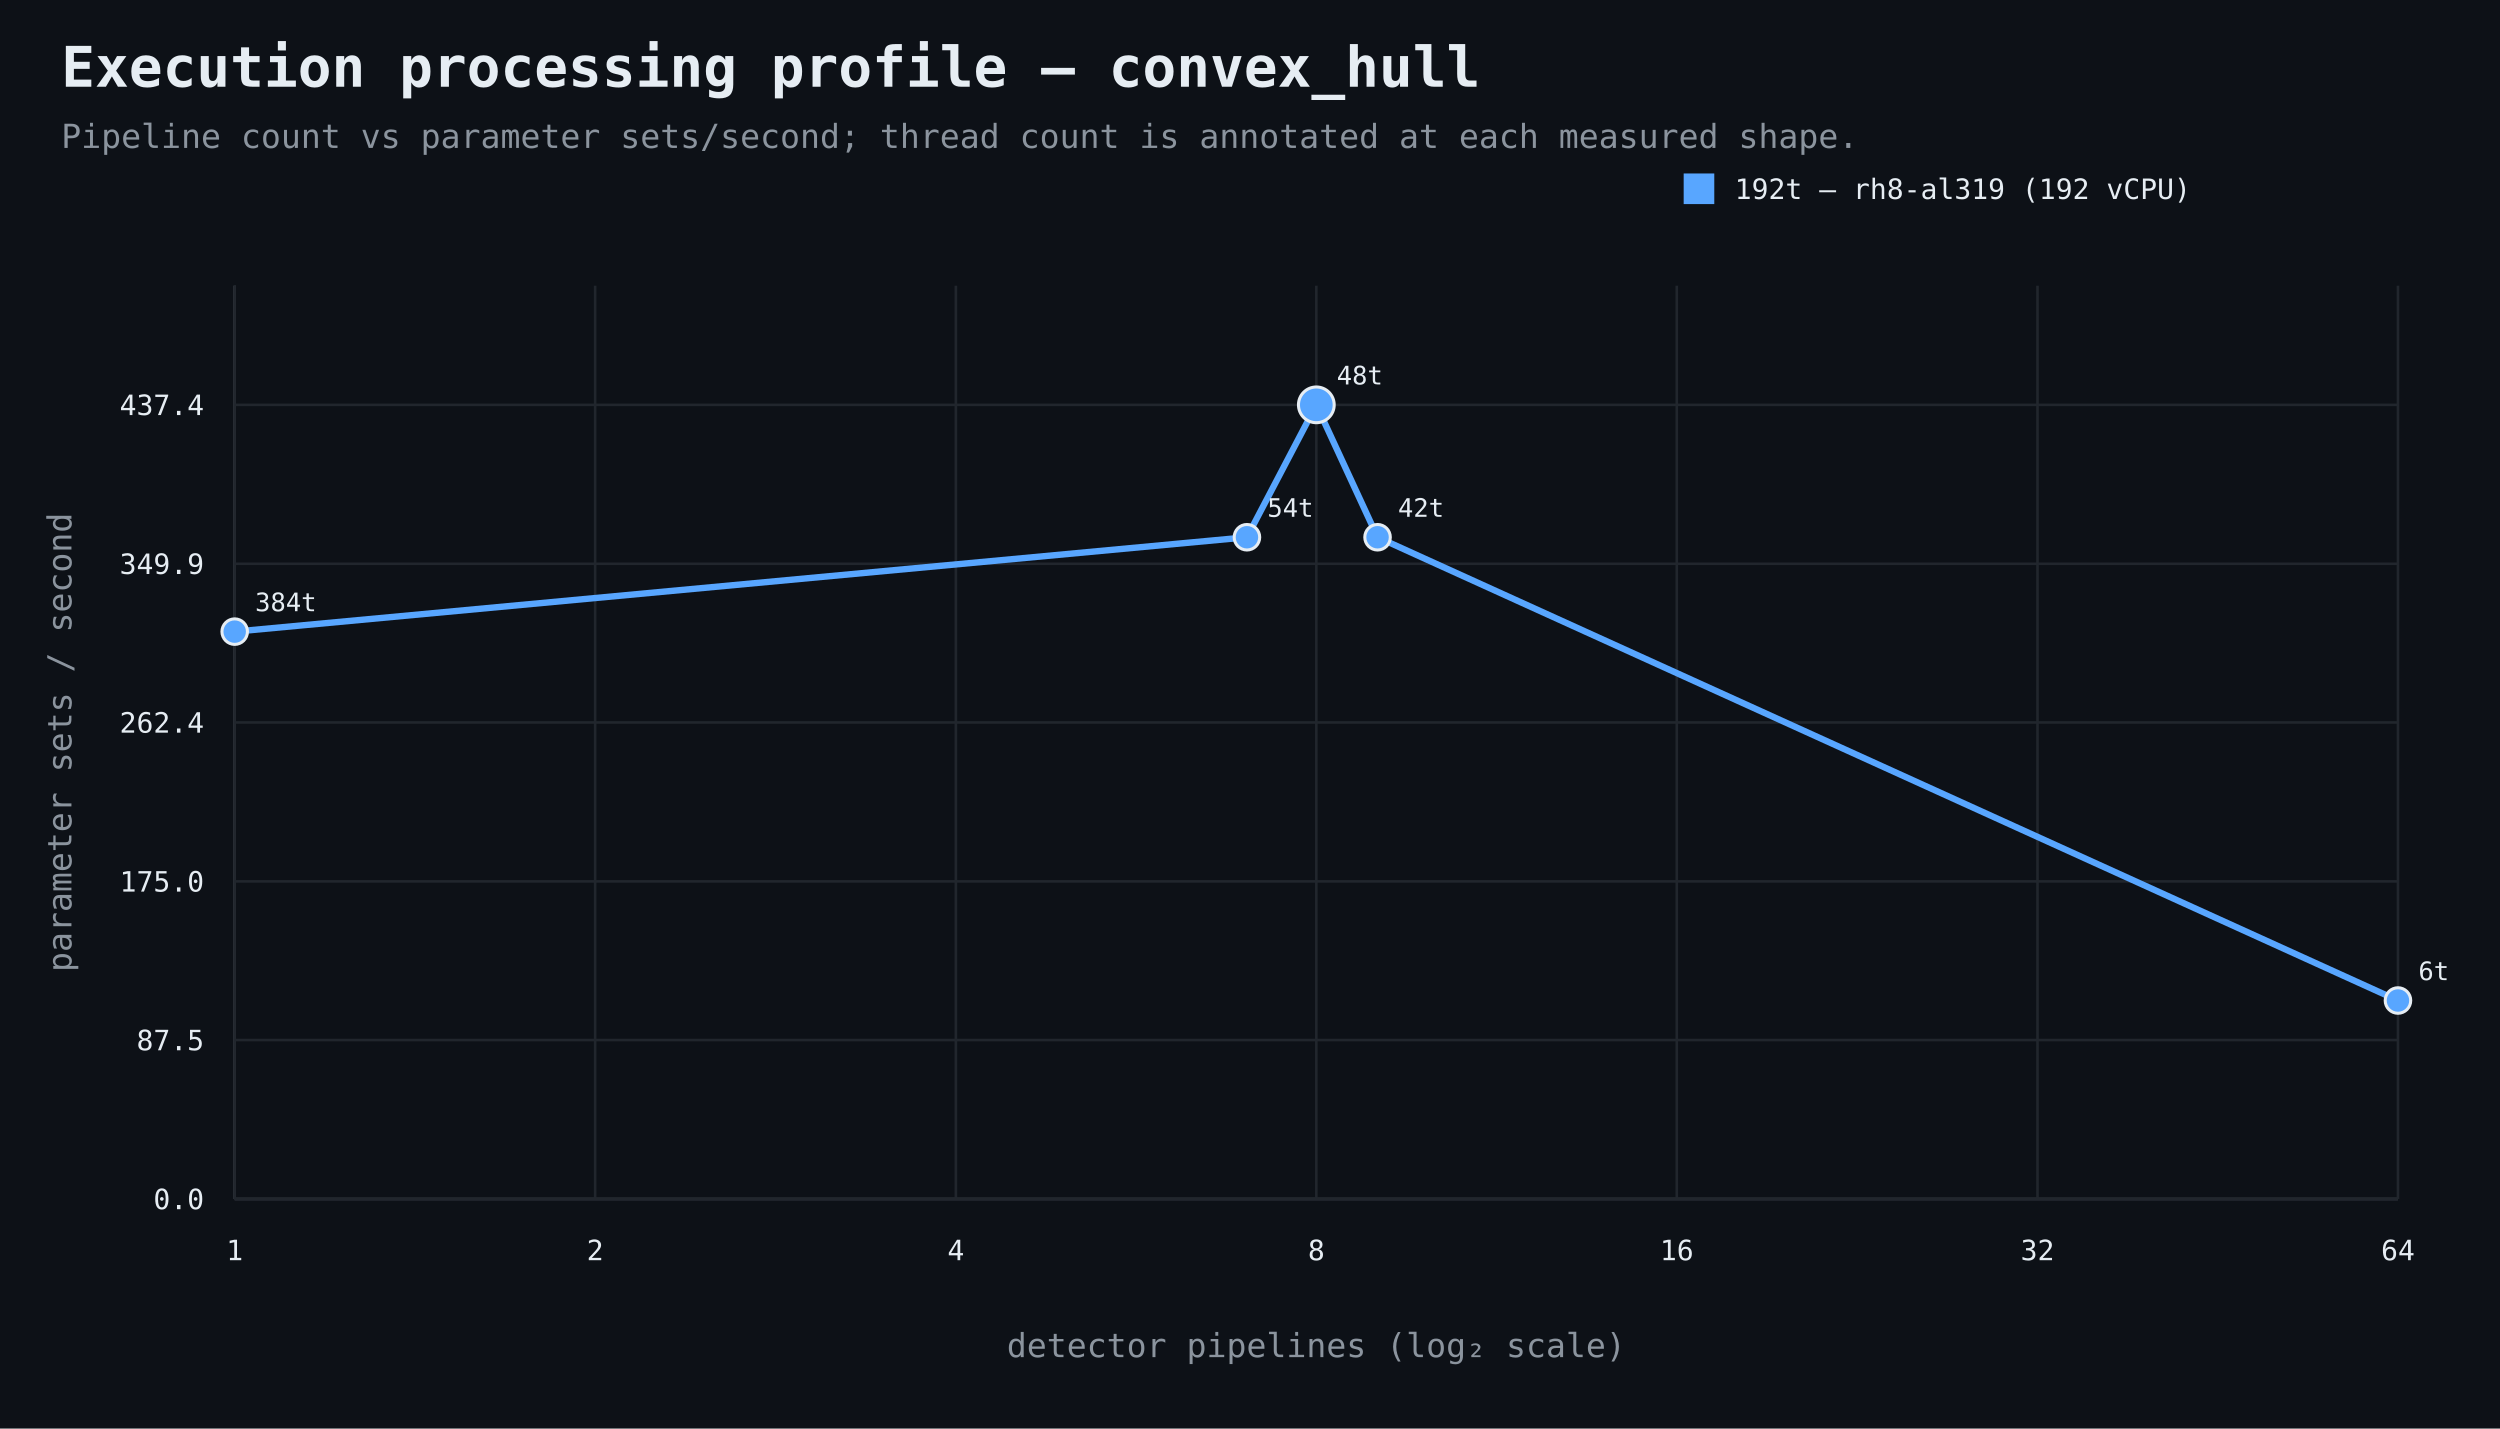
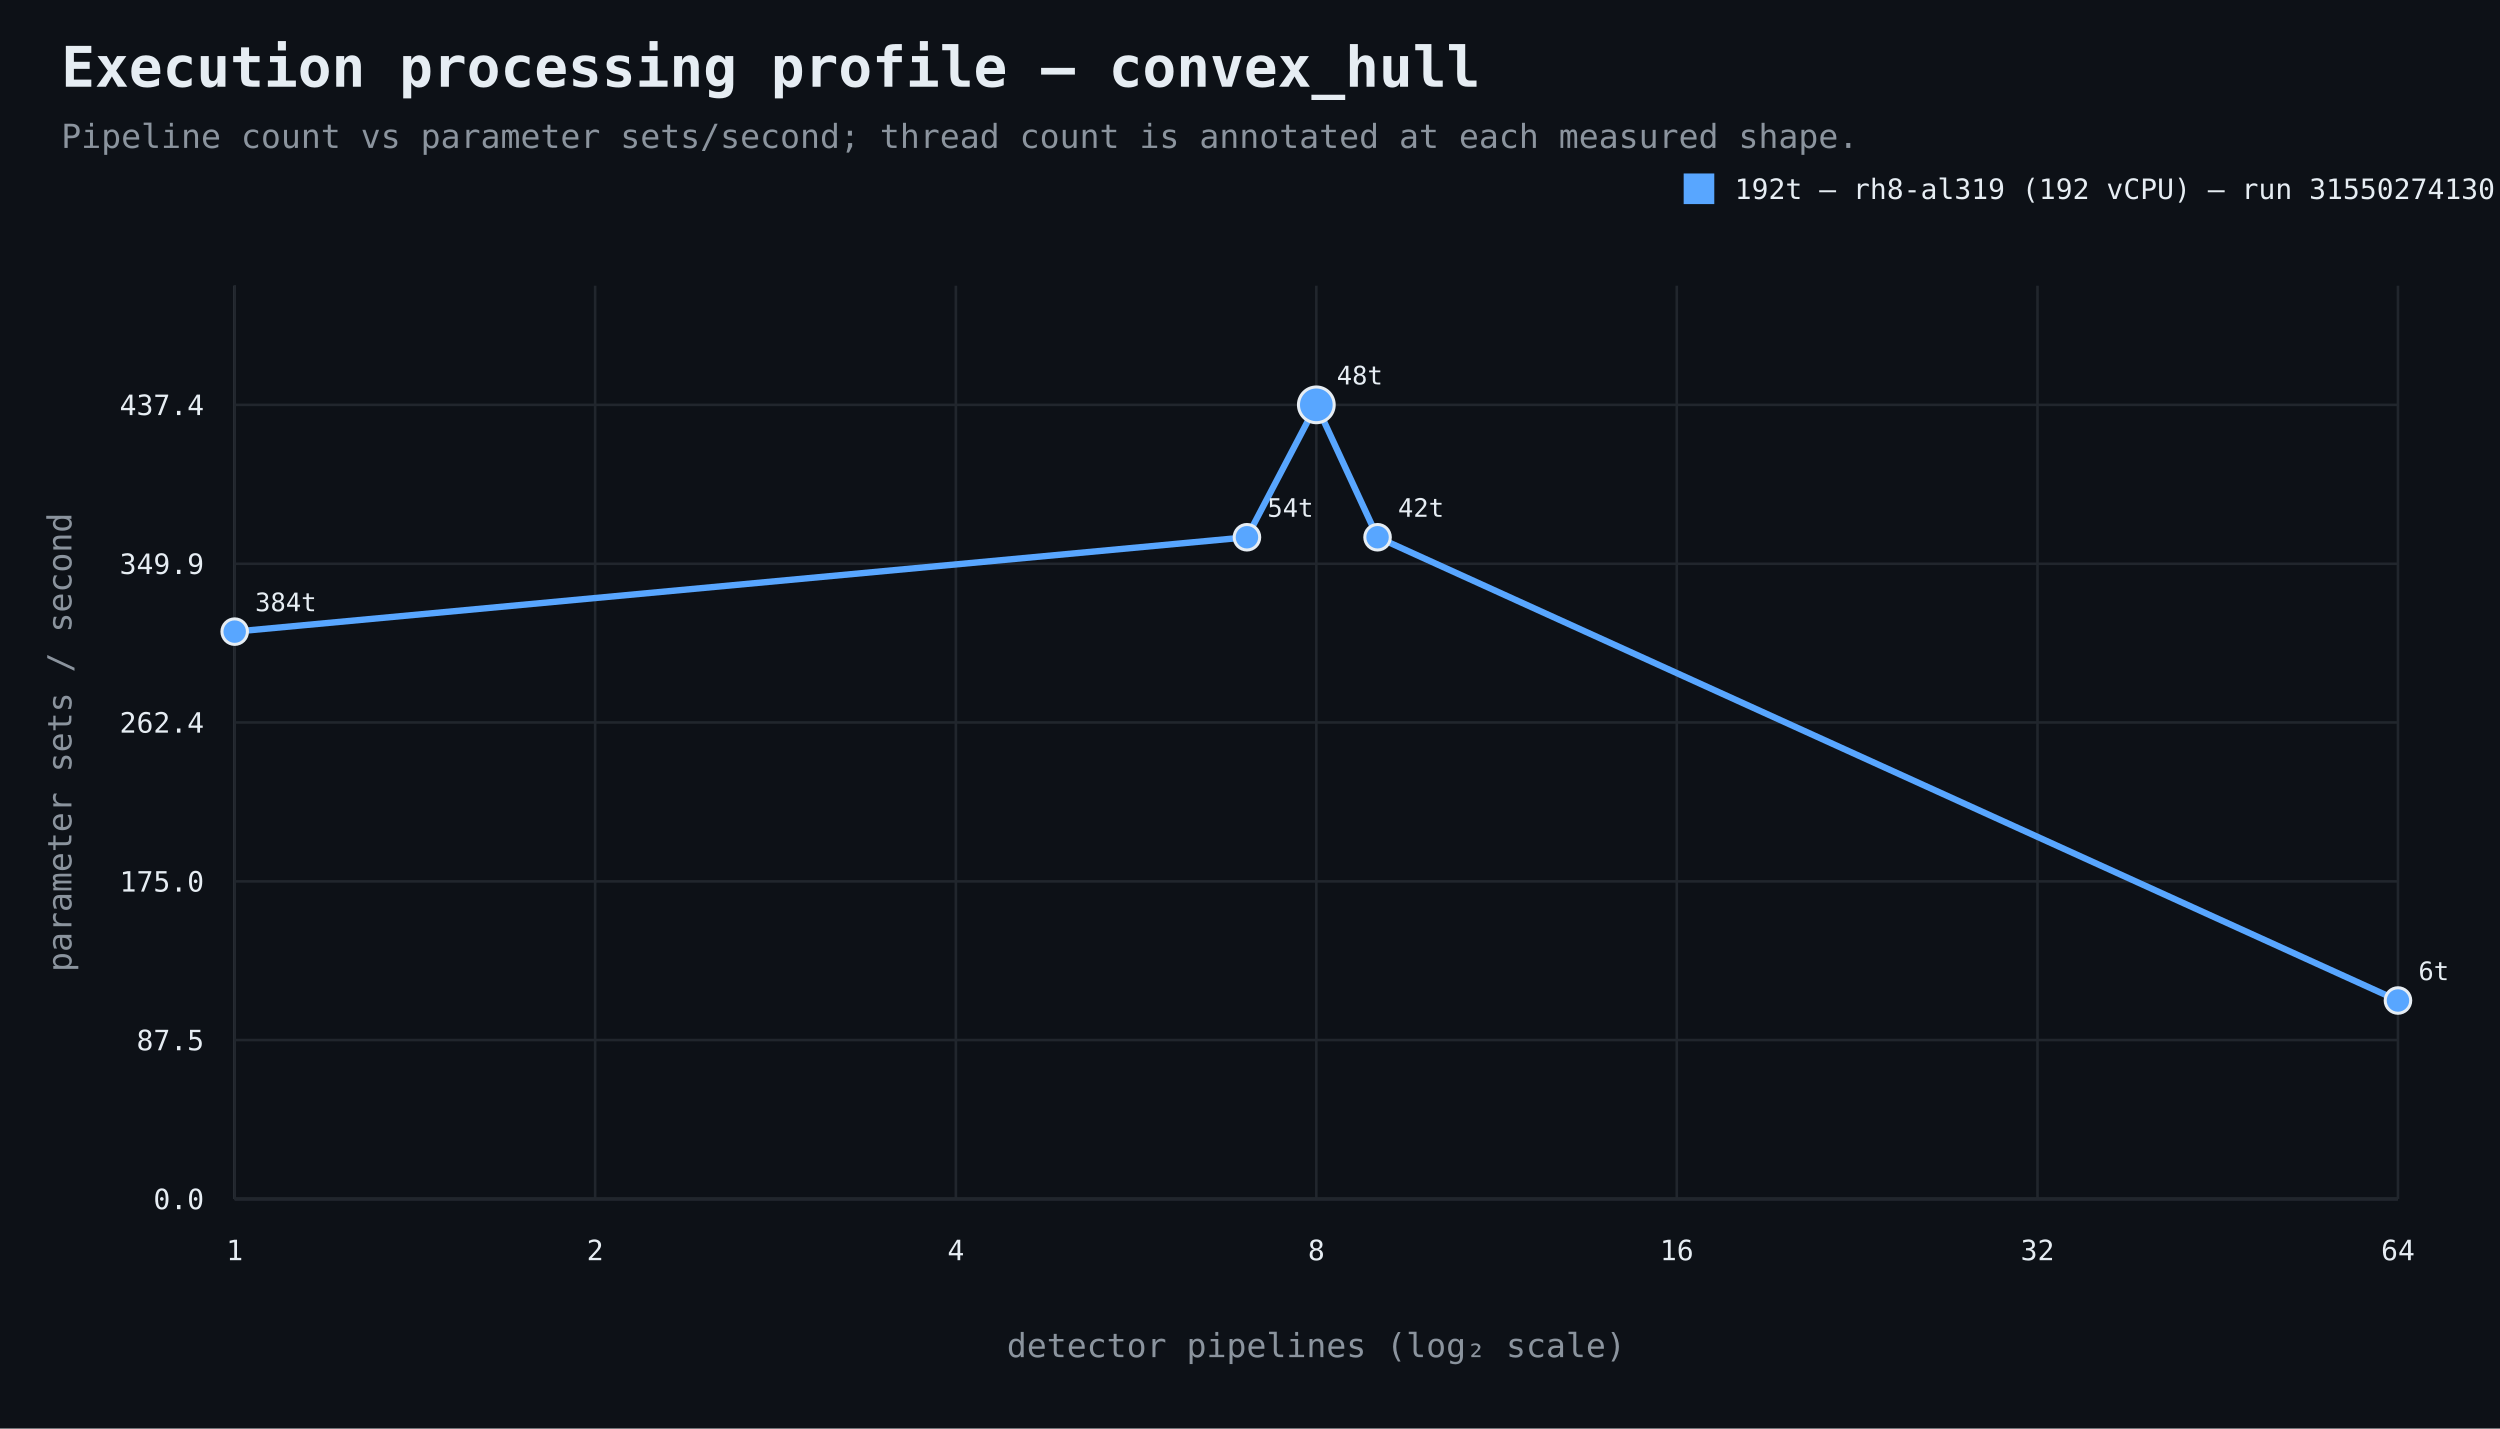
<svg xmlns="http://www.w3.org/2000/svg" width="980" height="560" viewBox="0 0 980 560">
  <rect width="100%" height="100%" fill="#0d1117" />
  <style>text{font-family:ui-monospace,SFMono-Regular,Consolas,monospace;fill:#e6edf3}.muted{fill:#8b949e}.axis{stroke:#484f58;stroke-width:1}.grid{stroke:#21262d;stroke-width:1}.point{stroke:#e6edf3;stroke-width:1.2}</style>
  <text x="24" y="34" font-size="22" font-weight="700">Execution processing profile — convex_hull</text>
  <text x="24" y="58" font-size="13" class="muted">Pipeline count vs parameter sets/second; thread count is annotated at each measured shape.</text>
  <line x1="92" y1="470" x2="940" y2="470" class="axis" />
  <line x1="92" y1="112" x2="92" y2="470" class="axis" />
  <line x1="92" y1="470.0" x2="940" y2="470.0" class="grid" />
  <text x="80" y="474.0" text-anchor="end" font-size="11">0.0</text>
  <line x1="92" y1="407.7" x2="940" y2="407.7" class="grid" />
  <text x="80" y="411.7" text-anchor="end" font-size="11">87.5</text>
  <line x1="92" y1="345.5" x2="940" y2="345.5" class="grid" />
  <text x="80" y="349.5" text-anchor="end" font-size="11">175.0</text>
  <line x1="92" y1="283.2" x2="940" y2="283.2" class="grid" />
  <text x="80" y="287.2" text-anchor="end" font-size="11">262.4</text>
  <line x1="92" y1="221.0" x2="940" y2="221.0" class="grid" />
  <text x="80" y="225.0" text-anchor="end" font-size="11">349.9</text>
  <line x1="92" y1="158.7" x2="940" y2="158.7" class="grid" />
  <text x="80" y="162.7" text-anchor="end" font-size="11">437.4</text>
  <line x1="92.0" y1="112" x2="92.0" y2="470" class="grid" />
  <text x="92.0" y="494" text-anchor="middle" font-size="11">1</text>
  <line x1="233.3" y1="112" x2="233.3" y2="470" class="grid" />
  <text x="233.3" y="494" text-anchor="middle" font-size="11">2</text>
  <line x1="374.7" y1="112" x2="374.7" y2="470" class="grid" />
  <text x="374.7" y="494" text-anchor="middle" font-size="11">4</text>
  <line x1="516.0" y1="112" x2="516.0" y2="470" class="grid" />
  <text x="516.0" y="494" text-anchor="middle" font-size="11">8</text>
  <line x1="657.3" y1="112" x2="657.3" y2="470" class="grid" />
  <text x="657.3" y="494" text-anchor="middle" font-size="11">16</text>
  <line x1="798.7" y1="112" x2="798.7" y2="470" class="grid" />
  <text x="798.7" y="494" text-anchor="middle" font-size="11">32</text>
  <line x1="940.0" y1="112" x2="940.0" y2="470" class="grid" />
  <text x="940.0" y="494" text-anchor="middle" font-size="11">64</text>
  <text x="516.0" y="532" text-anchor="middle" font-size="13" class="muted">detector pipelines (log₂ scale)</text>
  <text x="28" y="291.0" text-anchor="middle" font-size="13" class="muted" transform="rotate(-90 28 291.0)">parameter sets / second</text>
  <path d="M 92.0 247.6 L 488.8 210.6 L 516.0 158.7 L 540.0 210.6 L 940.0 392.2" fill="none" stroke="#58a6ff" stroke-width="2.5" />
  <circle cx="92.0" cy="247.6" r="5" fill="#58a6ff" class="point" />
  <text x="100.0" y="239.6" text-anchor="start" font-size="10">384t</text>
  <circle cx="488.8" cy="210.6" r="5" fill="#58a6ff" class="point" />
  <text x="496.8" y="202.6" text-anchor="start" font-size="10">54t</text>
  <circle cx="516.0" cy="158.7" r="7" fill="#58a6ff" class="point" />
  <text x="524.0" y="150.7" text-anchor="start" font-size="10">48t</text>
  <circle cx="540.0" cy="210.6" r="5" fill="#58a6ff" class="point" />
  <text x="548.0" y="202.6" text-anchor="start" font-size="10">42t</text>
  <circle cx="940.0" cy="392.2" r="5" fill="#58a6ff" class="point" />
  <text x="948.0" y="384.2" text-anchor="start" font-size="10">6t</text>
  <rect x="660" y="68" width="12" height="12" fill="#58a6ff" />
-   <text x="680" y="78" font-size="11">192t — rh8-al319 (192 vCPU)</text>
+   <text x="680" y="78" font-size="11">192t — rh8-al319 (192 vCPU) — run 31550274130</text>
</svg>
